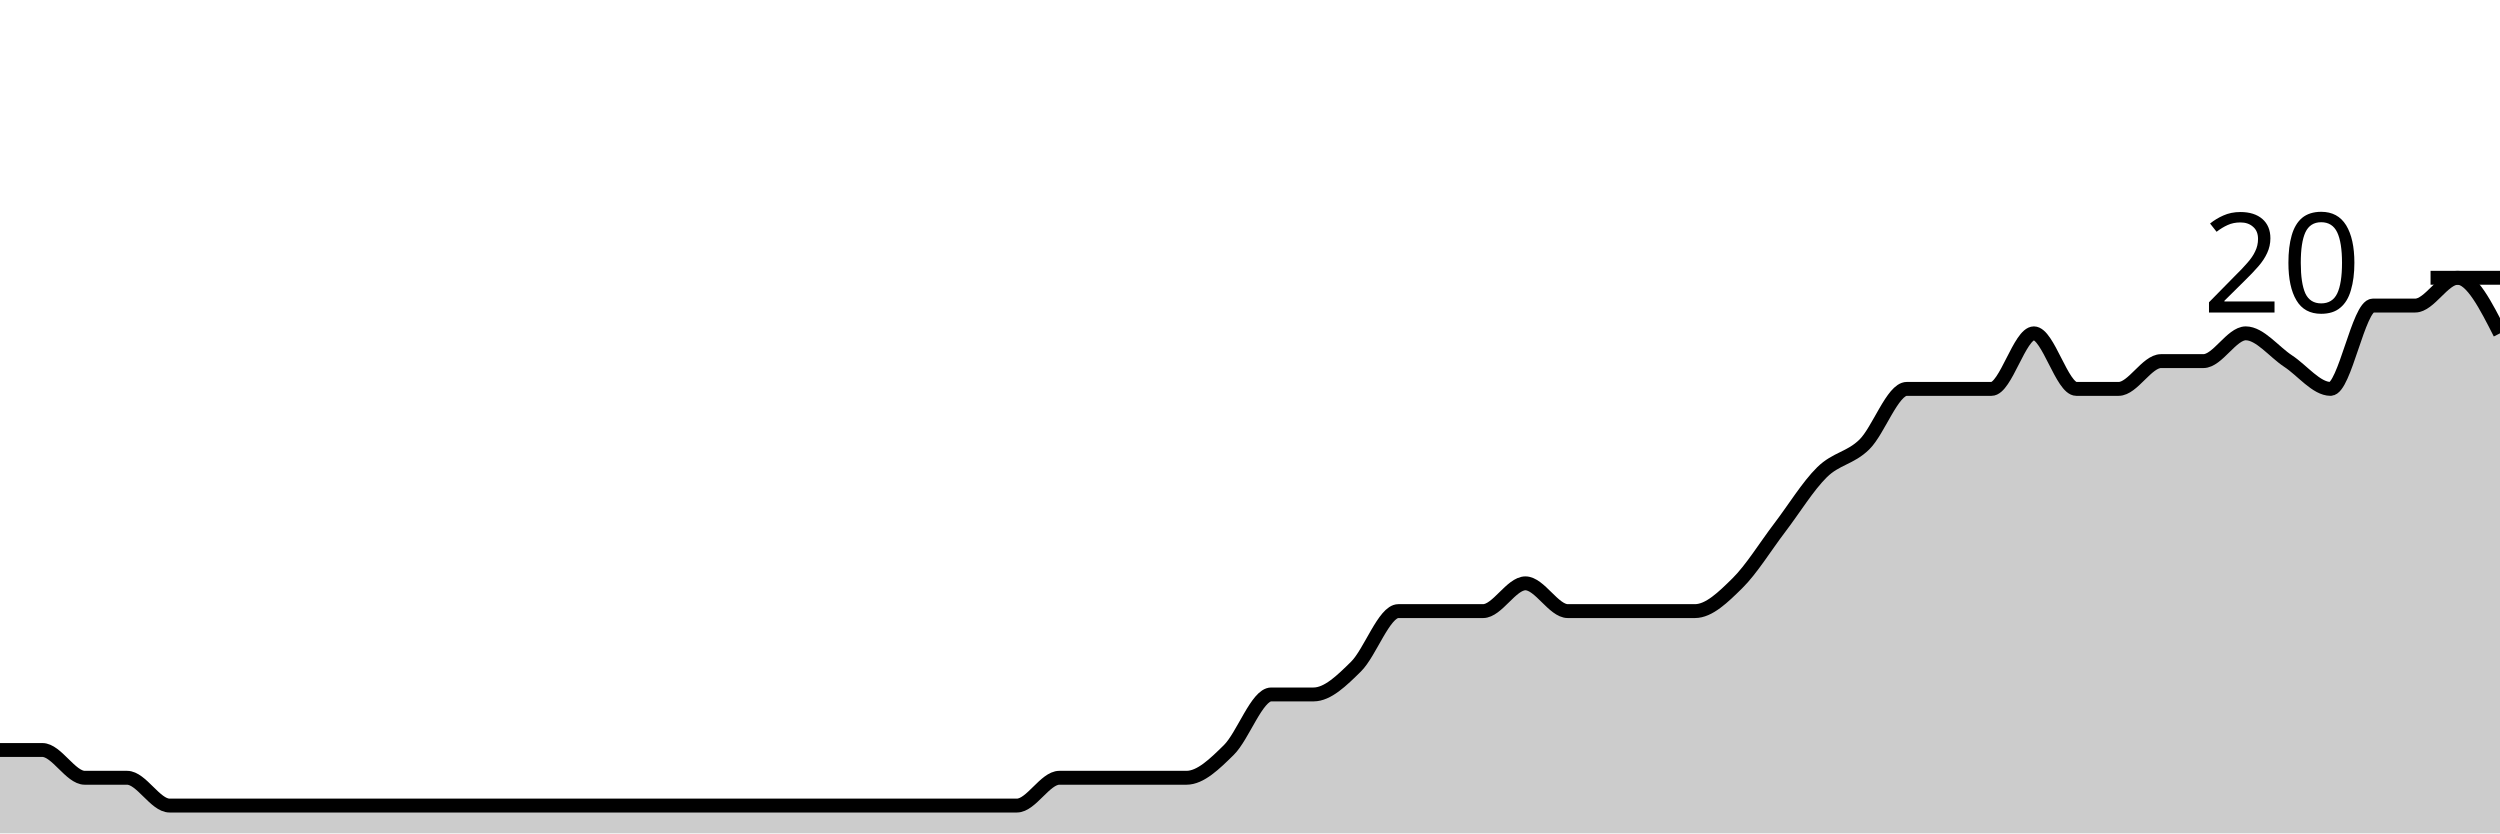
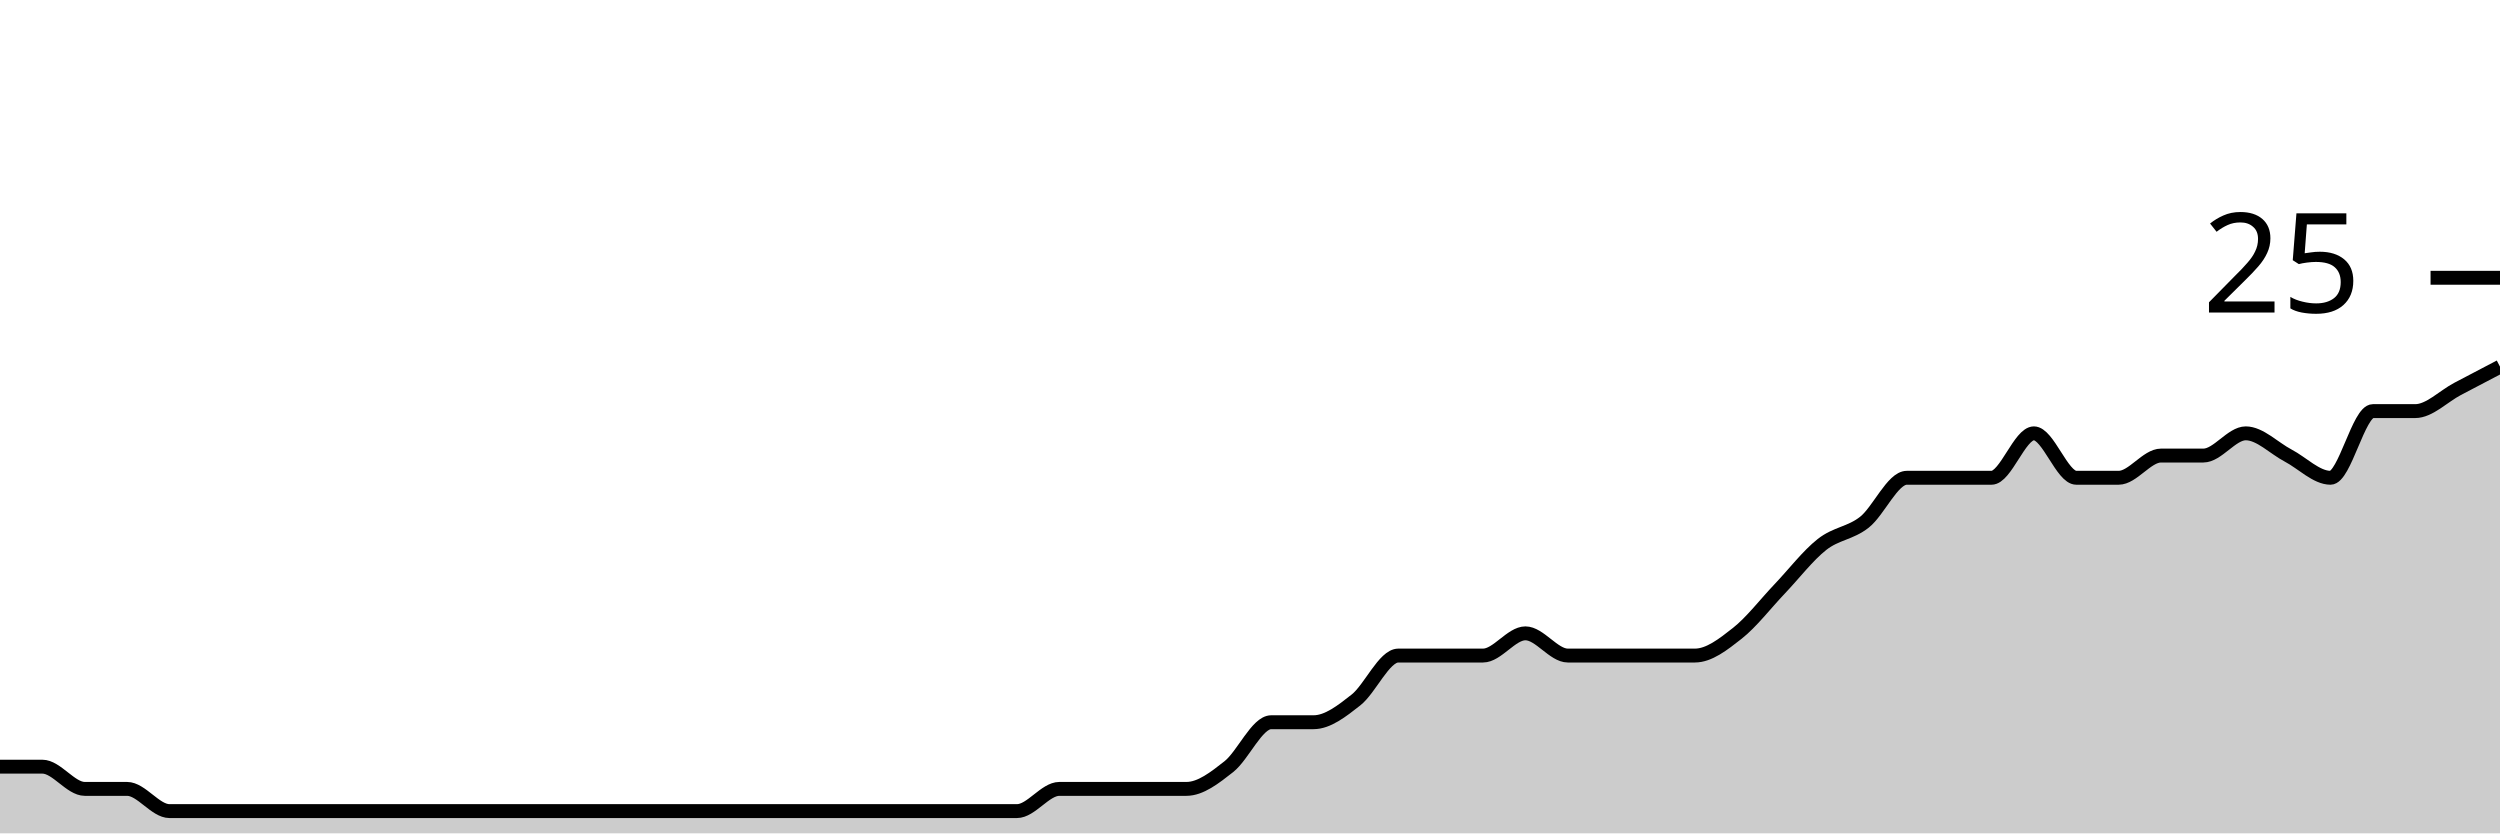
<svg xmlns="http://www.w3.org/2000/svg" viewBox="0 0 180 60">
  <g transform="translate(0,20)">
-     <path class="area" fill="rgba(0, 0, 0, 0.2)" d="M0,34C1.017,34,2.034,34,3.051,34C4.068,34,5.085,36,6.102,36C7.119,36,8.136,36,9.153,36C10.169,36,11.186,38,12.203,38C13.22,38,14.237,38,15.254,38C16.271,38,17.288,38,18.305,38C19.322,38,20.339,38,21.356,38C22.373,38,23.39,38,24.407,38C25.424,38,26.441,38,27.458,38C28.475,38,29.492,38,30.508,38C31.525,38,32.542,38,33.559,38C34.576,38,35.593,38,36.61,38C37.627,38,38.644,38,39.661,38C40.678,38,41.695,38,42.712,38C43.729,38,44.746,38,45.763,38C46.78,38,47.797,38,48.814,38C49.831,38,50.847,38,51.864,38C52.881,38,53.898,38,54.915,38C55.932,38,56.949,38,57.966,38C58.983,38,60,38,61.017,38C62.034,38,63.051,38,64.068,38C65.085,38,66.102,38,67.119,38C68.136,38,69.153,38,70.169,38C71.186,38,72.203,38,73.22,38C74.237,38,75.254,36,76.271,36C77.288,36,78.305,36,79.322,36C80.339,36,81.356,36,82.373,36C83.39,36,84.407,36,85.424,36C86.441,36,87.458,35,88.475,34C89.492,33,90.508,30,91.525,30C92.542,30,93.559,30,94.576,30C95.593,30,96.61,29,97.627,28C98.644,27,99.661,24,100.678,24C101.695,24,102.712,24,103.729,24C104.746,24,105.763,24,106.78,24C107.797,24,108.814,22,109.831,22C110.847,22,111.864,24,112.881,24C113.898,24,114.915,24,115.932,24C116.949,24,117.966,24,118.983,24C120,24,121.017,24,122.034,24C123.051,24,124.068,23,125.085,22C126.102,21,127.119,19.333,128.136,18C129.153,16.667,130.169,15,131.186,14C132.203,13,133.22,13,134.237,12C135.254,11,136.271,8,137.288,8C138.305,8,139.322,8,140.339,8C141.356,8,142.373,8,143.39,8C144.407,8,145.424,4,146.441,4C147.458,4,148.475,8,149.492,8C150.508,8,151.525,8,152.542,8C153.559,8,154.576,6,155.593,6C156.61,6,157.627,6,158.644,6C159.661,6,160.678,4,161.695,4C162.712,4,163.729,5.333,164.746,6C165.763,6.667,166.78,8,167.797,8C168.814,8,169.831,2,170.847,2C171.864,2,172.881,2,173.898,2C174.915,2,175.932,0,176.949,0C177.966,0,178.983,2,180,4L180,40C178.983,40,177.966,40,176.949,40C175.932,40,174.915,40,173.898,40C172.881,40,171.864,40,170.847,40C169.831,40,168.814,40,167.797,40C166.78,40,165.763,40,164.746,40C163.729,40,162.712,40,161.695,40C160.678,40,159.661,40,158.644,40C157.627,40,156.61,40,155.593,40C154.576,40,153.559,40,152.542,40C151.525,40,150.508,40,149.492,40C148.475,40,147.458,40,146.441,40C145.424,40,144.407,40,143.39,40C142.373,40,141.356,40,140.339,40C139.322,40,138.305,40,137.288,40C136.271,40,135.254,40,134.237,40C133.22,40,132.203,40,131.186,40C130.169,40,129.153,40,128.136,40C127.119,40,126.102,40,125.085,40C124.068,40,123.051,40,122.034,40C121.017,40,120,40,118.983,40C117.966,40,116.949,40,115.932,40C114.915,40,113.898,40,112.881,40C111.864,40,110.847,40,109.831,40C108.814,40,107.797,40,106.78,40C105.763,40,104.746,40,103.729,40C102.712,40,101.695,40,100.678,40C99.661,40,98.644,40,97.627,40C96.61,40,95.593,40,94.576,40C93.559,40,92.542,40,91.525,40C90.508,40,89.492,40,88.475,40C87.458,40,86.441,40,85.424,40C84.407,40,83.39,40,82.373,40C81.356,40,80.339,40,79.322,40C78.305,40,77.288,40,76.271,40C75.254,40,74.237,40,73.22,40C72.203,40,71.186,40,70.169,40C69.153,40,68.136,40,67.119,40C66.102,40,65.085,40,64.068,40C63.051,40,62.034,40,61.017,40C60,40,58.983,40,57.966,40C56.949,40,55.932,40,54.915,40C53.898,40,52.881,40,51.864,40C50.847,40,49.831,40,48.814,40C47.797,40,46.78,40,45.763,40C44.746,40,43.729,40,42.712,40C41.695,40,40.678,40,39.661,40C38.644,40,37.627,40,36.61,40C35.593,40,34.576,40,33.559,40C32.542,40,31.525,40,30.508,40C29.492,40,28.475,40,27.458,40C26.441,40,25.424,40,24.407,40C23.39,40,22.373,40,21.356,40C20.339,40,19.322,40,18.305,40C17.288,40,16.271,40,15.254,40C14.237,40,13.22,40,12.203,40C11.186,40,10.169,40,9.153,40C8.136,40,7.119,40,6.102,40C5.085,40,4.068,40,3.051,40C2.034,40,1.017,40,0,40Z" />
-     <path class="line" stroke="black" fill="none" d="M0,34C1.017,34,2.034,34,3.051,34C4.068,34,5.085,36,6.102,36C7.119,36,8.136,36,9.153,36C10.169,36,11.186,38,12.203,38C13.22,38,14.237,38,15.254,38C16.271,38,17.288,38,18.305,38C19.322,38,20.339,38,21.356,38C22.373,38,23.39,38,24.407,38C25.424,38,26.441,38,27.458,38C28.475,38,29.492,38,30.508,38C31.525,38,32.542,38,33.559,38C34.576,38,35.593,38,36.61,38C37.627,38,38.644,38,39.661,38C40.678,38,41.695,38,42.712,38C43.729,38,44.746,38,45.763,38C46.78,38,47.797,38,48.814,38C49.831,38,50.847,38,51.864,38C52.881,38,53.898,38,54.915,38C55.932,38,56.949,38,57.966,38C58.983,38,60,38,61.017,38C62.034,38,63.051,38,64.068,38C65.085,38,66.102,38,67.119,38C68.136,38,69.153,38,70.169,38C71.186,38,72.203,38,73.22,38C74.237,38,75.254,36,76.271,36C77.288,36,78.305,36,79.322,36C80.339,36,81.356,36,82.373,36C83.39,36,84.407,36,85.424,36C86.441,36,87.458,35,88.475,34C89.492,33,90.508,30,91.525,30C92.542,30,93.559,30,94.576,30C95.593,30,96.61,29,97.627,28C98.644,27,99.661,24,100.678,24C101.695,24,102.712,24,103.729,24C104.746,24,105.763,24,106.78,24C107.797,24,108.814,22,109.831,22C110.847,22,111.864,24,112.881,24C113.898,24,114.915,24,115.932,24C116.949,24,117.966,24,118.983,24C120,24,121.017,24,122.034,24C123.051,24,124.068,23,125.085,22C126.102,21,127.119,19.333,128.136,18C129.153,16.667,130.169,15,131.186,14C132.203,13,133.22,13,134.237,12C135.254,11,136.271,8,137.288,8C138.305,8,139.322,8,140.339,8C141.356,8,142.373,8,143.39,8C144.407,8,145.424,4,146.441,4C147.458,4,148.475,8,149.492,8C150.508,8,151.525,8,152.542,8C153.559,8,154.576,6,155.593,6C156.61,6,157.627,6,158.644,6C159.661,6,160.678,4,161.695,4C162.712,4,163.729,5.333,164.746,6C165.763,6.667,166.78,8,167.797,8C168.814,8,169.831,2,170.847,2C171.864,2,172.881,2,173.898,2C174.915,2,175.932,0,176.949,0C177.966,0,178.983,2,180,4" />
+     <path class="area" fill="rgba(0, 0, 0, 0.2)" d="M0,35.2C1.017,35.2,2.034,35.2,3.051,35.2C4.068,35.2,5.085,36.8,6.102,36.8C7.119,36.8,8.136,36.8,9.153,36.8C10.169,36.8,11.186,38.4,12.203,38.4C13.22,38.4,14.237,38.4,15.254,38.4C16.271,38.4,17.288,38.4,18.305,38.4C19.322,38.4,20.339,38.4,21.356,38.4C22.373,38.4,23.39,38.4,24.407,38.4C25.424,38.4,26.441,38.4,27.458,38.4C28.475,38.4,29.492,38.4,30.508,38.4C31.525,38.4,32.542,38.4,33.559,38.4C34.576,38.4,35.593,38.4,36.61,38.4C37.627,38.4,38.644,38.4,39.661,38.4C40.678,38.4,41.695,38.4,42.712,38.4C43.729,38.4,44.746,38.4,45.763,38.4C46.78,38.4,47.797,38.4,48.814,38.4C49.831,38.4,50.847,38.4,51.864,38.4C52.881,38.4,53.898,38.4,54.915,38.4C55.932,38.4,56.949,38.4,57.966,38.4C58.983,38.4,60,38.4,61.017,38.4C62.034,38.4,63.051,38.4,64.068,38.4C65.085,38.4,66.102,38.4,67.119,38.4C68.136,38.4,69.153,38.4,70.169,38.4C71.186,38.4,72.203,38.4,73.22,38.4C74.237,38.4,75.254,36.8,76.271,36.8C77.288,36.8,78.305,36.8,79.322,36.8C80.339,36.8,81.356,36.8,82.373,36.8C83.39,36.8,84.407,36.8,85.424,36.8C86.441,36.8,87.458,36,88.475,35.2C89.492,34.4,90.508,32,91.525,32C92.542,32,93.559,32,94.576,32C95.593,32,96.61,31.2,97.627,30.4C98.644,29.6,99.661,27.2,100.678,27.2C101.695,27.2,102.712,27.2,103.729,27.2C104.746,27.2,105.763,27.2,106.78,27.2C107.797,27.2,108.814,25.6,109.831,25.6C110.847,25.6,111.864,27.2,112.881,27.2C113.898,27.2,114.915,27.2,115.932,27.2C116.949,27.2,117.966,27.2,118.983,27.2C120,27.2,121.017,27.2,122.034,27.2C123.051,27.2,124.068,26.4,125.085,25.6C126.102,24.8,127.119,23.467,128.136,22.4C129.153,21.333,130.169,20,131.186,19.2C132.203,18.4,133.22,18.4,134.237,17.6C135.254,16.8,136.271,14.4,137.288,14.4C138.305,14.4,139.322,14.4,140.339,14.4C141.356,14.4,142.373,14.4,143.39,14.4C144.407,14.4,145.424,11.2,146.441,11.2C147.458,11.2,148.475,14.4,149.492,14.4C150.508,14.4,151.525,14.4,152.542,14.4C153.559,14.4,154.576,12.8,155.593,12.8C156.61,12.8,157.627,12.8,158.644,12.8C159.661,12.8,160.678,11.2,161.695,11.2C162.712,11.2,163.729,12.267,164.746,12.8C165.763,13.333,166.78,14.4,167.797,14.4C168.814,14.4,169.831,9.6,170.847,9.6C171.864,9.6,172.881,9.6,173.898,9.6C174.915,9.6,175.932,8.533,176.949,8C177.966,7.467,178.983,6.933,180,6.4L180,40C178.983,40,177.966,40,176.949,40C175.932,40,174.915,40,173.898,40C172.881,40,171.864,40,170.847,40C169.831,40,168.814,40,167.797,40C166.78,40,165.763,40,164.746,40C163.729,40,162.712,40,161.695,40C160.678,40,159.661,40,158.644,40C157.627,40,156.61,40,155.593,40C154.576,40,153.559,40,152.542,40C151.525,40,150.508,40,149.492,40C148.475,40,147.458,40,146.441,40C145.424,40,144.407,40,143.39,40C142.373,40,141.356,40,140.339,40C139.322,40,138.305,40,137.288,40C136.271,40,135.254,40,134.237,40C133.22,40,132.203,40,131.186,40C130.169,40,129.153,40,128.136,40C127.119,40,126.102,40,125.085,40C124.068,40,123.051,40,122.034,40C121.017,40,120,40,118.983,40C117.966,40,116.949,40,115.932,40C114.915,40,113.898,40,112.881,40C111.864,40,110.847,40,109.831,40C108.814,40,107.797,40,106.78,40C105.763,40,104.746,40,103.729,40C102.712,40,101.695,40,100.678,40C99.661,40,98.644,40,97.627,40C96.61,40,95.593,40,94.576,40C93.559,40,92.542,40,91.525,40C90.508,40,89.492,40,88.475,40C87.458,40,86.441,40,85.424,40C84.407,40,83.39,40,82.373,40C81.356,40,80.339,40,79.322,40C78.305,40,77.288,40,76.271,40C75.254,40,74.237,40,73.22,40C72.203,40,71.186,40,70.169,40C69.153,40,68.136,40,67.119,40C66.102,40,65.085,40,64.068,40C63.051,40,62.034,40,61.017,40C60,40,58.983,40,57.966,40C56.949,40,55.932,40,54.915,40C53.898,40,52.881,40,51.864,40C50.847,40,49.831,40,48.814,40C47.797,40,46.78,40,45.763,40C44.746,40,43.729,40,42.712,40C41.695,40,40.678,40,39.661,40C38.644,40,37.627,40,36.61,40C35.593,40,34.576,40,33.559,40C32.542,40,31.525,40,30.508,40C29.492,40,28.475,40,27.458,40C26.441,40,25.424,40,24.407,40C23.39,40,22.373,40,21.356,40C20.339,40,19.322,40,18.305,40C17.288,40,16.271,40,15.254,40C14.237,40,13.22,40,12.203,40C11.186,40,10.169,40,9.153,40C8.136,40,7.119,40,6.102,40C5.085,40,4.068,40,3.051,40C2.034,40,1.017,40,0,40Z" />
+     <path class="line" stroke="black" fill="none" d="M0,35.2C1.017,35.2,2.034,35.2,3.051,35.2C4.068,35.2,5.085,36.8,6.102,36.8C7.119,36.8,8.136,36.8,9.153,36.8C10.169,36.8,11.186,38.4,12.203,38.4C13.22,38.4,14.237,38.4,15.254,38.4C16.271,38.4,17.288,38.4,18.305,38.4C19.322,38.4,20.339,38.4,21.356,38.4C22.373,38.4,23.39,38.4,24.407,38.4C25.424,38.4,26.441,38.4,27.458,38.4C28.475,38.4,29.492,38.4,30.508,38.4C31.525,38.4,32.542,38.4,33.559,38.4C34.576,38.4,35.593,38.4,36.61,38.4C37.627,38.4,38.644,38.4,39.661,38.4C40.678,38.4,41.695,38.4,42.712,38.4C43.729,38.4,44.746,38.4,45.763,38.4C46.78,38.4,47.797,38.4,48.814,38.4C49.831,38.4,50.847,38.4,51.864,38.4C52.881,38.4,53.898,38.4,54.915,38.4C55.932,38.4,56.949,38.4,57.966,38.4C58.983,38.4,60,38.4,61.017,38.4C62.034,38.4,63.051,38.4,64.068,38.4C65.085,38.4,66.102,38.4,67.119,38.4C68.136,38.4,69.153,38.4,70.169,38.4C71.186,38.4,72.203,38.4,73.22,38.4C74.237,38.4,75.254,36.8,76.271,36.8C77.288,36.8,78.305,36.8,79.322,36.8C80.339,36.8,81.356,36.8,82.373,36.8C83.39,36.8,84.407,36.8,85.424,36.8C86.441,36.8,87.458,36,88.475,35.2C89.492,34.4,90.508,32,91.525,32C92.542,32,93.559,32,94.576,32C95.593,32,96.61,31.2,97.627,30.4C98.644,29.6,99.661,27.2,100.678,27.2C101.695,27.2,102.712,27.2,103.729,27.2C104.746,27.2,105.763,27.2,106.78,27.2C107.797,27.2,108.814,25.6,109.831,25.6C110.847,25.6,111.864,27.2,112.881,27.2C113.898,27.2,114.915,27.2,115.932,27.2C116.949,27.2,117.966,27.2,118.983,27.2C120,27.2,121.017,27.2,122.034,27.2C123.051,27.2,124.068,26.4,125.085,25.6C126.102,24.8,127.119,23.467,128.136,22.4C129.153,21.333,130.169,20,131.186,19.2C132.203,18.4,133.22,18.4,134.237,17.6C135.254,16.8,136.271,14.4,137.288,14.4C138.305,14.4,139.322,14.4,140.339,14.4C141.356,14.4,142.373,14.4,143.39,14.4C144.407,14.4,145.424,11.2,146.441,11.2C147.458,11.2,148.475,14.4,149.492,14.4C150.508,14.4,151.525,14.4,152.542,14.4C153.559,14.4,154.576,12.8,155.593,12.8C156.61,12.8,157.627,12.8,158.644,12.8C159.661,12.8,160.678,11.2,161.695,11.2C162.712,11.2,163.729,12.267,164.746,12.8C165.763,13.333,166.78,14.4,167.797,14.4C168.814,14.4,169.831,9.6,170.847,9.6C171.864,9.6,172.881,9.6,173.898,9.6C174.915,9.6,175.932,8.533,176.949,8C177.966,7.467,178.983,6.933,180,6.4" />
    <path class="axis-ceiling" stroke-width="1" stroke="black" fill="none" d="M175,0L180,0" />
-     <text class="axis-ceiling-label" font-family="sans-serif" text-anchor="end" font-size="10px" x="170" y="2.5">20</text>
+     <text class="axis-ceiling-label" font-family="sans-serif" text-anchor="end" font-size="10px" x="170" y="2.5">25</text>
  </g>
</svg>
